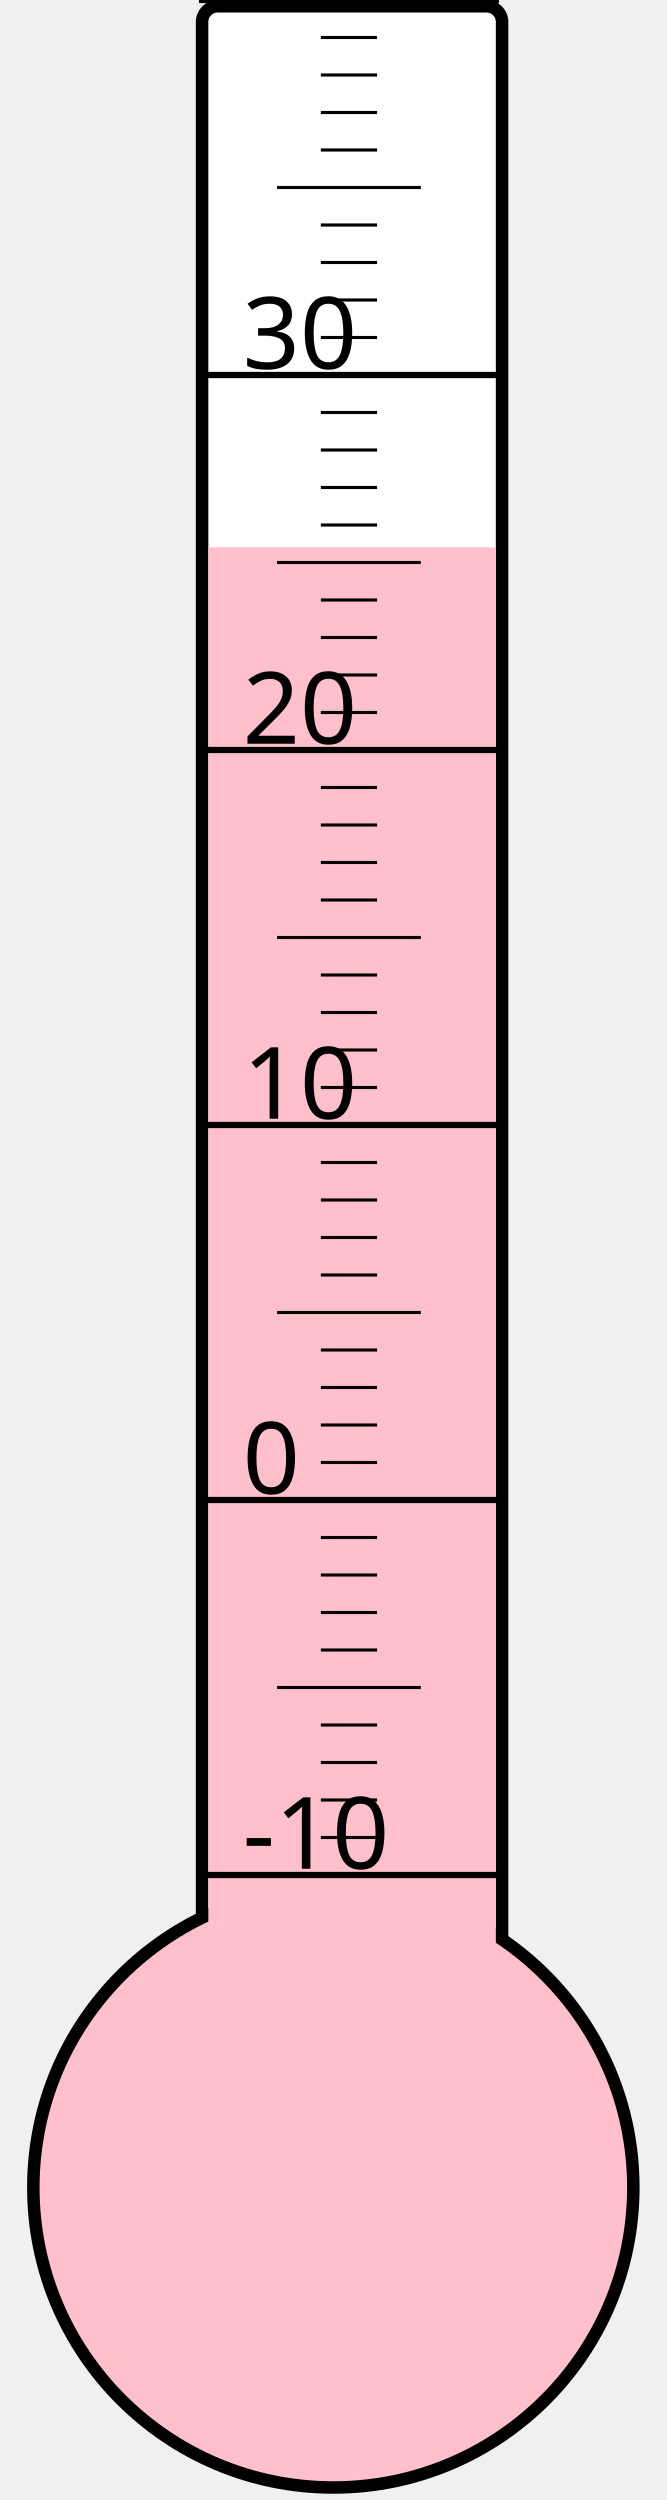
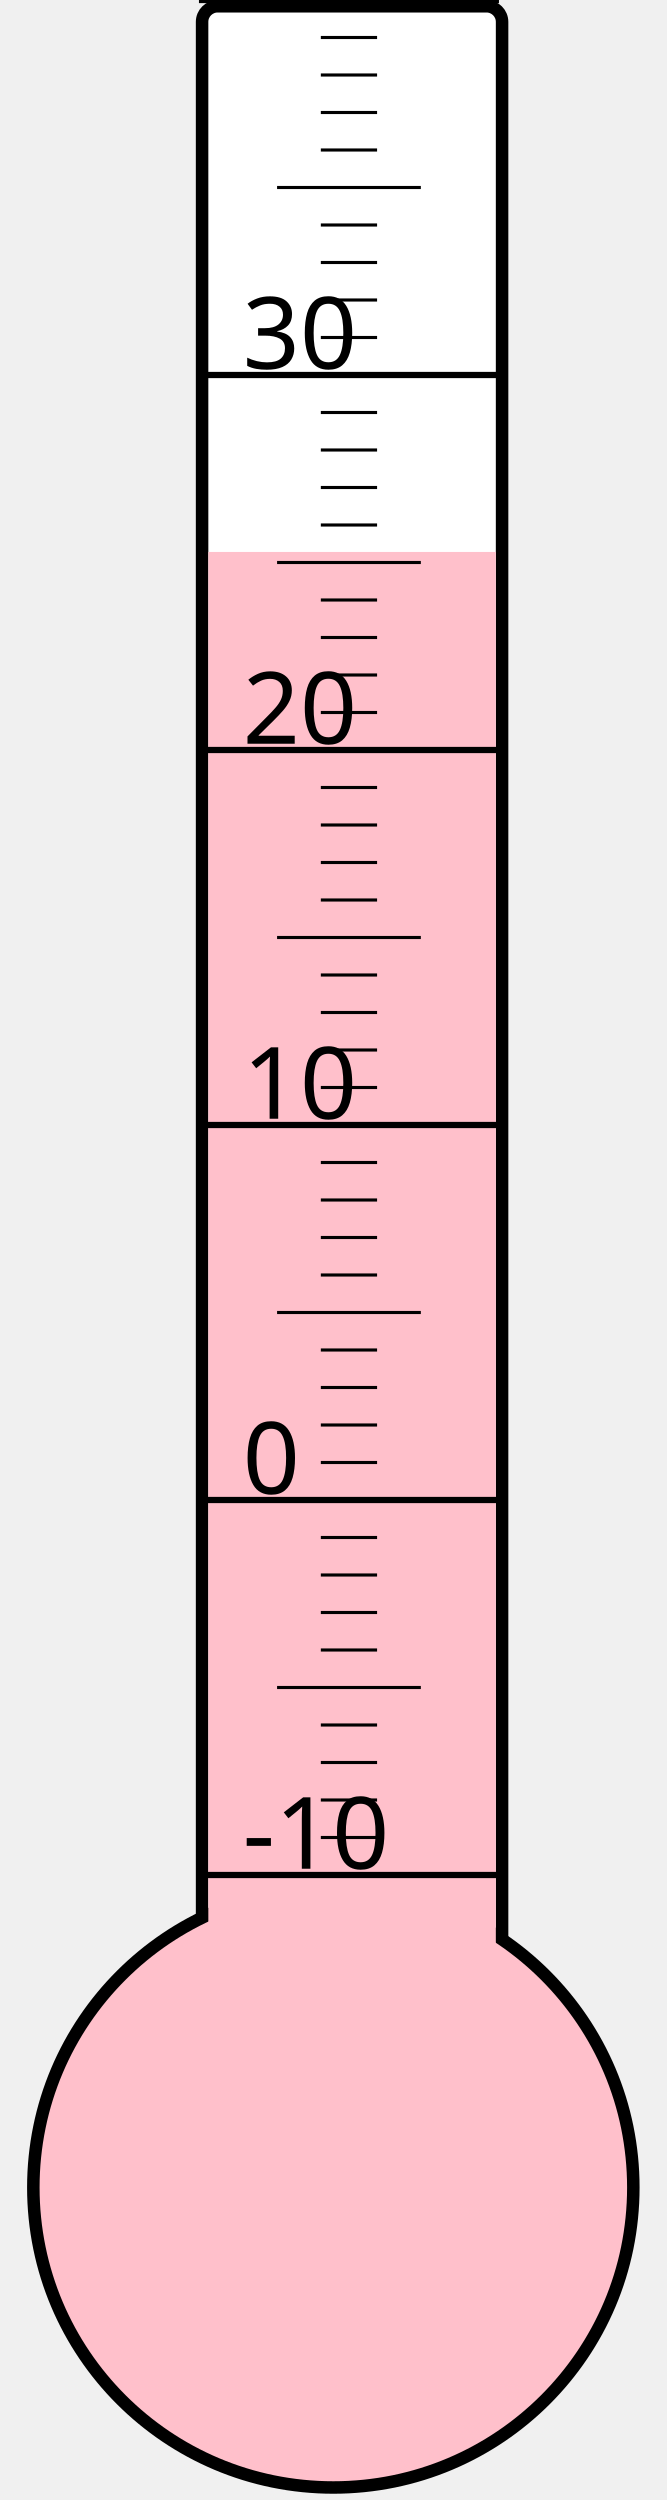
<svg xmlns="http://www.w3.org/2000/svg" width="40px" height="150px" viewBox="0 0 200 800">
  <rect width="200" height="800" x="0" y="0" style="fill: #ffffeb; fill-opacity: 0;" />
  <rect width="96" height="680" x="58" y="2" rx="5" ry="5" style="fill: white; fill-opacity: 1; stroke: black; stroke-width: 4;" />
  <circle cx="100" cy="700" r="96" style="fill: pink; stroke: black; stroke-width: 4;" />
-   <rect width="92" height="524.875" x="60" y="175.125" style="fill: pink; fill-opacity: 1; stroke-width: 0;" />
+   <rect width="92" height="523.375" x="60" y="176.625" style="fill: pink; fill-opacity: 1; stroke-width: 0;" />
  <text x="71" y="598" style="font-family: sans-serif; font-size: 24pt;">-10</text>
  <text x="71" y="478" style="font-family: sans-serif; font-size: 24pt;">0</text>
  <text x="71" y="358" style="font-family: sans-serif; font-size: 24pt;">10</text>
  <text x="71" y="238" style="font-family: sans-serif; font-size: 24pt;">20</text>
  <text x="71" y="118" style="font-family: sans-serif; font-size: 24pt;">30</text>
  <g style="stroke: black;">
    <line x1="57" y1="600" x2="153" y2="600" style="stroke-width: 2;" />
    <line x1="96" y1="588" x2="114" y2="588" style="stroke-width: 1;" />
    <line x1="96" y1="576" x2="114" y2="576" style="stroke-width: 1;" />
    <line x1="96" y1="564" x2="114" y2="564" style="stroke-width: 1;" />
    <line x1="96" y1="552" x2="114" y2="552" style="stroke-width: 1;" />
    <line x1="82" y1="540" x2="128" y2="540" style="stroke-width: 1;" />
    <line x1="96" y1="528" x2="114" y2="528" style="stroke-width: 1;" />
    <line x1="96" y1="516" x2="114" y2="516" style="stroke-width: 1;" />
    <line x1="96" y1="504" x2="114" y2="504" style="stroke-width: 1;" />
    <line x1="96" y1="492" x2="114" y2="492" style="stroke-width: 1;" />
    <line x1="57" y1="480" x2="153" y2="480" style="stroke-width: 2;" />
    <line x1="96" y1="468" x2="114" y2="468" style="stroke-width: 1;" />
    <line x1="96" y1="456" x2="114" y2="456" style="stroke-width: 1;" />
    <line x1="96" y1="444" x2="114" y2="444" style="stroke-width: 1;" />
    <line x1="96" y1="432" x2="114" y2="432" style="stroke-width: 1;" />
    <line x1="82" y1="420" x2="128" y2="420" style="stroke-width: 1;" />
    <line x1="96" y1="408" x2="114" y2="408" style="stroke-width: 1;" />
    <line x1="96" y1="396" x2="114" y2="396" style="stroke-width: 1;" />
    <line x1="96" y1="384" x2="114" y2="384" style="stroke-width: 1;" />
    <line x1="96" y1="372" x2="114" y2="372" style="stroke-width: 1;" />
    <line x1="57" y1="360" x2="153" y2="360" style="stroke-width: 2;" />
    <line x1="96" y1="348" x2="114" y2="348" style="stroke-width: 1;" />
    <line x1="96" y1="336" x2="114" y2="336" style="stroke-width: 1;" />
    <line x1="96" y1="324" x2="114" y2="324" style="stroke-width: 1;" />
    <line x1="96" y1="312" x2="114" y2="312" style="stroke-width: 1;" />
    <line x1="82" y1="300" x2="128" y2="300" style="stroke-width: 1;" />
    <line x1="96" y1="288" x2="114" y2="288" style="stroke-width: 1;" />
    <line x1="96" y1="276" x2="114" y2="276" style="stroke-width: 1;" />
    <line x1="96" y1="264" x2="114" y2="264" style="stroke-width: 1;" />
    <line x1="96" y1="252" x2="114" y2="252" style="stroke-width: 1;" />
    <line x1="57" y1="240" x2="153" y2="240" style="stroke-width: 2;" />
    <line x1="96" y1="228" x2="114" y2="228" style="stroke-width: 1;" />
    <line x1="96" y1="216" x2="114" y2="216" style="stroke-width: 1;" />
    <line x1="96" y1="204" x2="114" y2="204" style="stroke-width: 1;" />
    <line x1="96" y1="192" x2="114" y2="192" style="stroke-width: 1;" />
    <line x1="82" y1="180" x2="128" y2="180" style="stroke-width: 1;" />
    <line x1="96" y1="168" x2="114" y2="168" style="stroke-width: 1;" />
    <line x1="96" y1="156" x2="114" y2="156" style="stroke-width: 1;" />
    <line x1="96" y1="144" x2="114" y2="144" style="stroke-width: 1;" />
    <line x1="96" y1="132" x2="114" y2="132" style="stroke-width: 1;" />
    <line x1="57" y1="120" x2="153" y2="120" style="stroke-width: 2;" />
    <line x1="96" y1="108" x2="114" y2="108" style="stroke-width: 1;" />
    <line x1="96" y1="96" x2="114" y2="96" style="stroke-width: 1;" />
    <line x1="96" y1="84" x2="114" y2="84" style="stroke-width: 1;" />
    <line x1="96" y1="72" x2="114" y2="72" style="stroke-width: 1;" />
    <line x1="82" y1="60" x2="128" y2="60" style="stroke-width: 1;" />
    <line x1="96" y1="48" x2="114" y2="48" style="stroke-width: 1;" />
    <line x1="96" y1="36" x2="114" y2="36" style="stroke-width: 1;" />
    <line x1="96" y1="24" x2="114" y2="24" style="stroke-width: 1;" />
    <line x1="96" y1="12" x2="114" y2="12" style="stroke-width: 1;" />
    <line x1="57" y1="0" x2="153" y2="0" style="stroke-width: 2;" />
  </g>
</svg>
